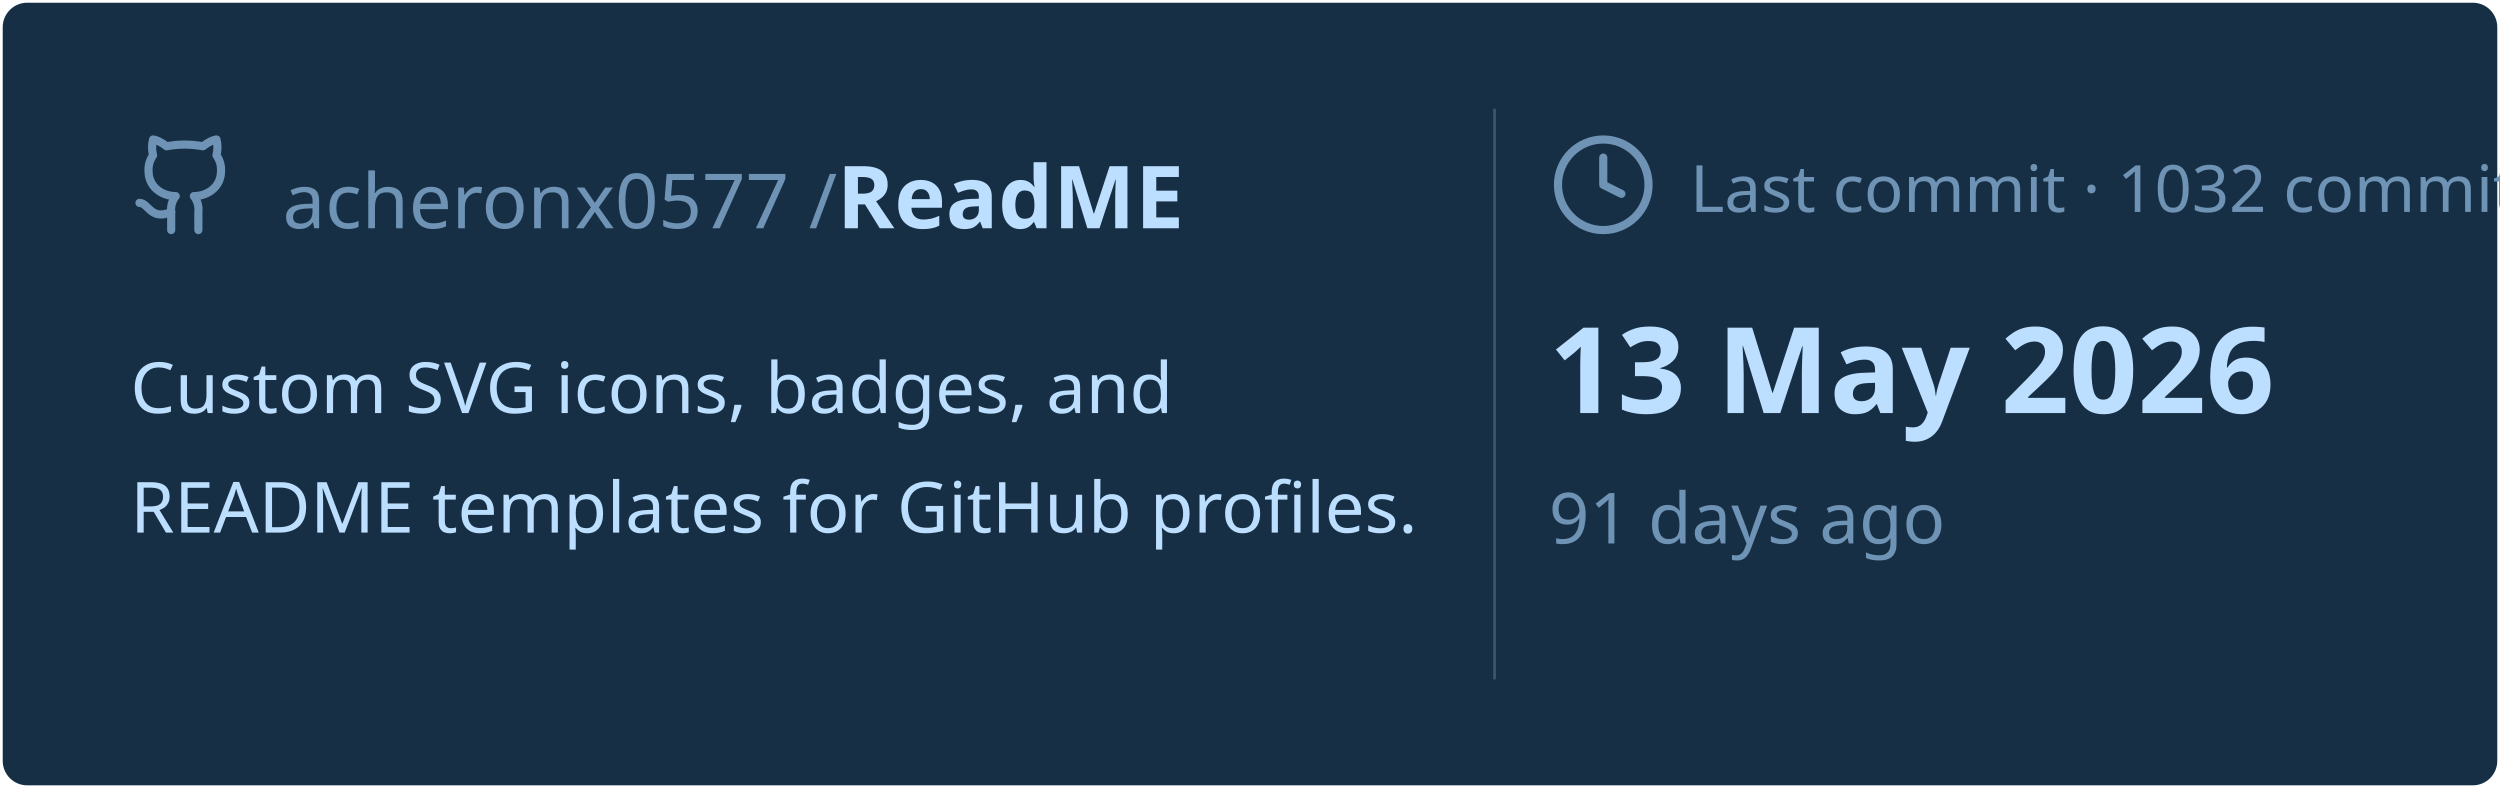
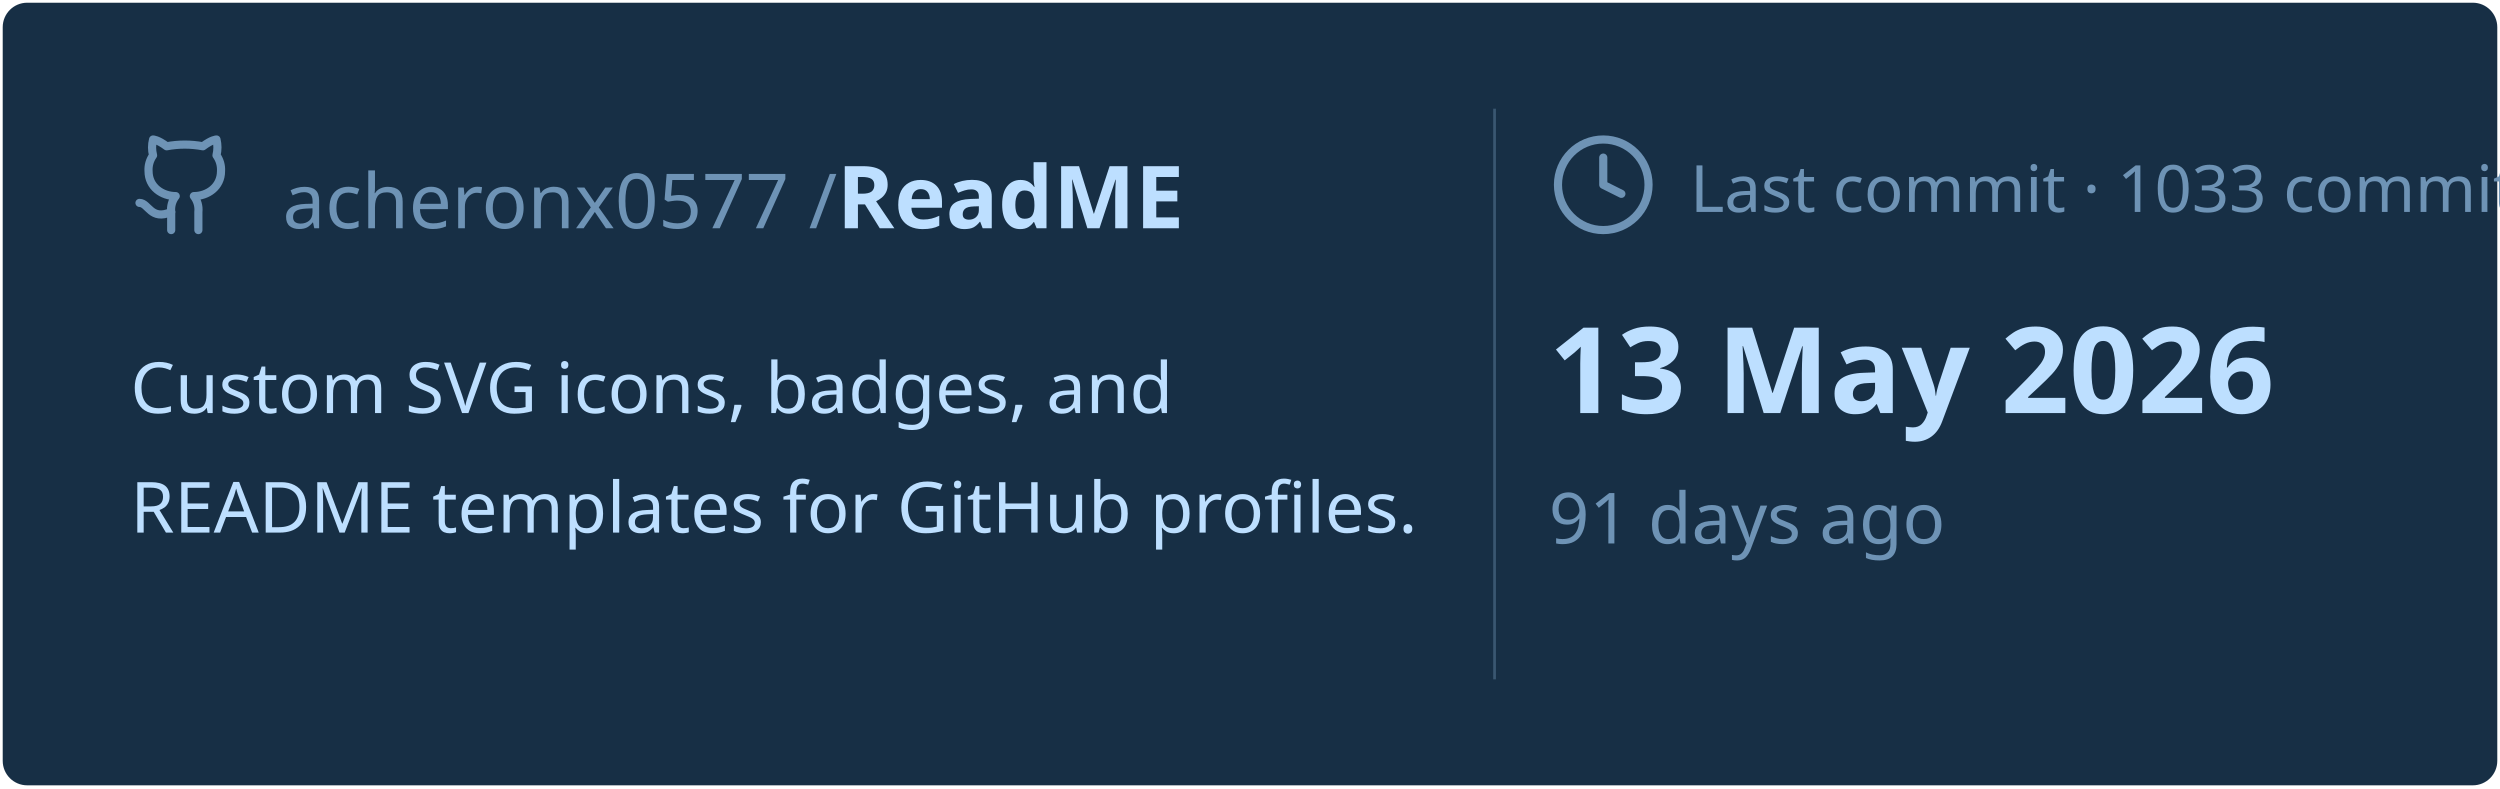
<svg xmlns="http://www.w3.org/2000/svg" viewBox="0 0 460 145" width="460px" height="145px">
  <rect stroke="#000000" stroke-opacity="0" fill="#172F45" rx="4.5" x="0.5" y="0.5" width="459" height="144" />
  <g transform="translate(24, 42)">
    <svg x="0" y="-18" width="20" height="20" viewBox="0 0 24 24" fill="none" stroke="#6E93B5" stroke-width="1.8" stroke-linecap="round" stroke-linejoin="round">
      <path d="M15 22v-4a4.8 4.8 0 0 0-1-3.5c3 0 6-2 6-5.5.08-1.25-.27-2.48-1-3.5.28-1.15.28-2.35 0-3.5 0 0-1 0-3 1.5-2.64-.5-5.36-.5-8 0C6 2 5 2 5 2c-.3 1.15-.3 2.35 0 3.5A5.403 5.403 0 0 0 4 9c0 3.5 3 5.5 6 5.5-.39.49-.68 1.05-.85 1.65-.17.6-.22 1.23-.15 1.85v4" />
      <path d="M9 18c-4.51 2-5-2-7-2" />
    </svg>
    <text x="28" y="0" font-family="&quot;Segoe UI&quot;, Ubuntu, sans-serif" font-size="14" font-weight="400" fill="#6E93B5">acheronx0577 /</text>
    <text x="130" y="0" font-family="&quot;Segoe UI&quot;, Ubuntu, sans-serif" font-size="16" font-weight="700" fill="#BDDFFF">ReadME</text>
  </g>
  <text x="24" y="76" font-family="&quot;Segoe UI&quot;, Ubuntu, sans-serif" font-size="13" font-weight="400" fill="#BDDFFF">Custom SVG icons, badges, and</text>
  <text x="24" y="98" font-family="&quot;Segoe UI&quot;, Ubuntu, sans-serif" font-size="13" font-weight="400" fill="#BDDFFF">README templates for GitHub profiles.</text>
  <line x1="275" y1="20" x2="275" y2="125" stroke="#6E93B5" stroke-width="0.5" stroke-opacity="0.4" />
  <svg x="285" y="24" width="20" height="20" viewBox="0 0 24 24" fill="none" stroke="#6E93B5" stroke-width="1.8" stroke-linecap="round" stroke-linejoin="round">
    <circle cx="12" cy="12" r="10" />
    <polyline points="12 6 12 12 16 14" />
  </svg>
-   <text x="311" y="39" font-family="&quot;Segoe UI&quot;, Ubuntu, sans-serif" font-size="12" font-weight="400" fill="#6E93B5">Last commit · 1032 commits</text>
+   <text x="311" y="39" font-family="&quot;Segoe UI&quot;, Ubuntu, sans-serif" font-size="12" font-weight="400" fill="#6E93B5">Last commit · 1033 commits</text>
  <text x="285" y="76" font-family="&quot;Segoe UI&quot;, Ubuntu, sans-serif" font-size="22" font-weight="700" fill="#BDDFFF">13 May 2026</text>
  <text x="285" y="100" font-family="&quot;Segoe UI&quot;, Ubuntu, sans-serif" font-size="13" font-weight="400" fill="#6E93B5">91 days ago</text>
</svg>
